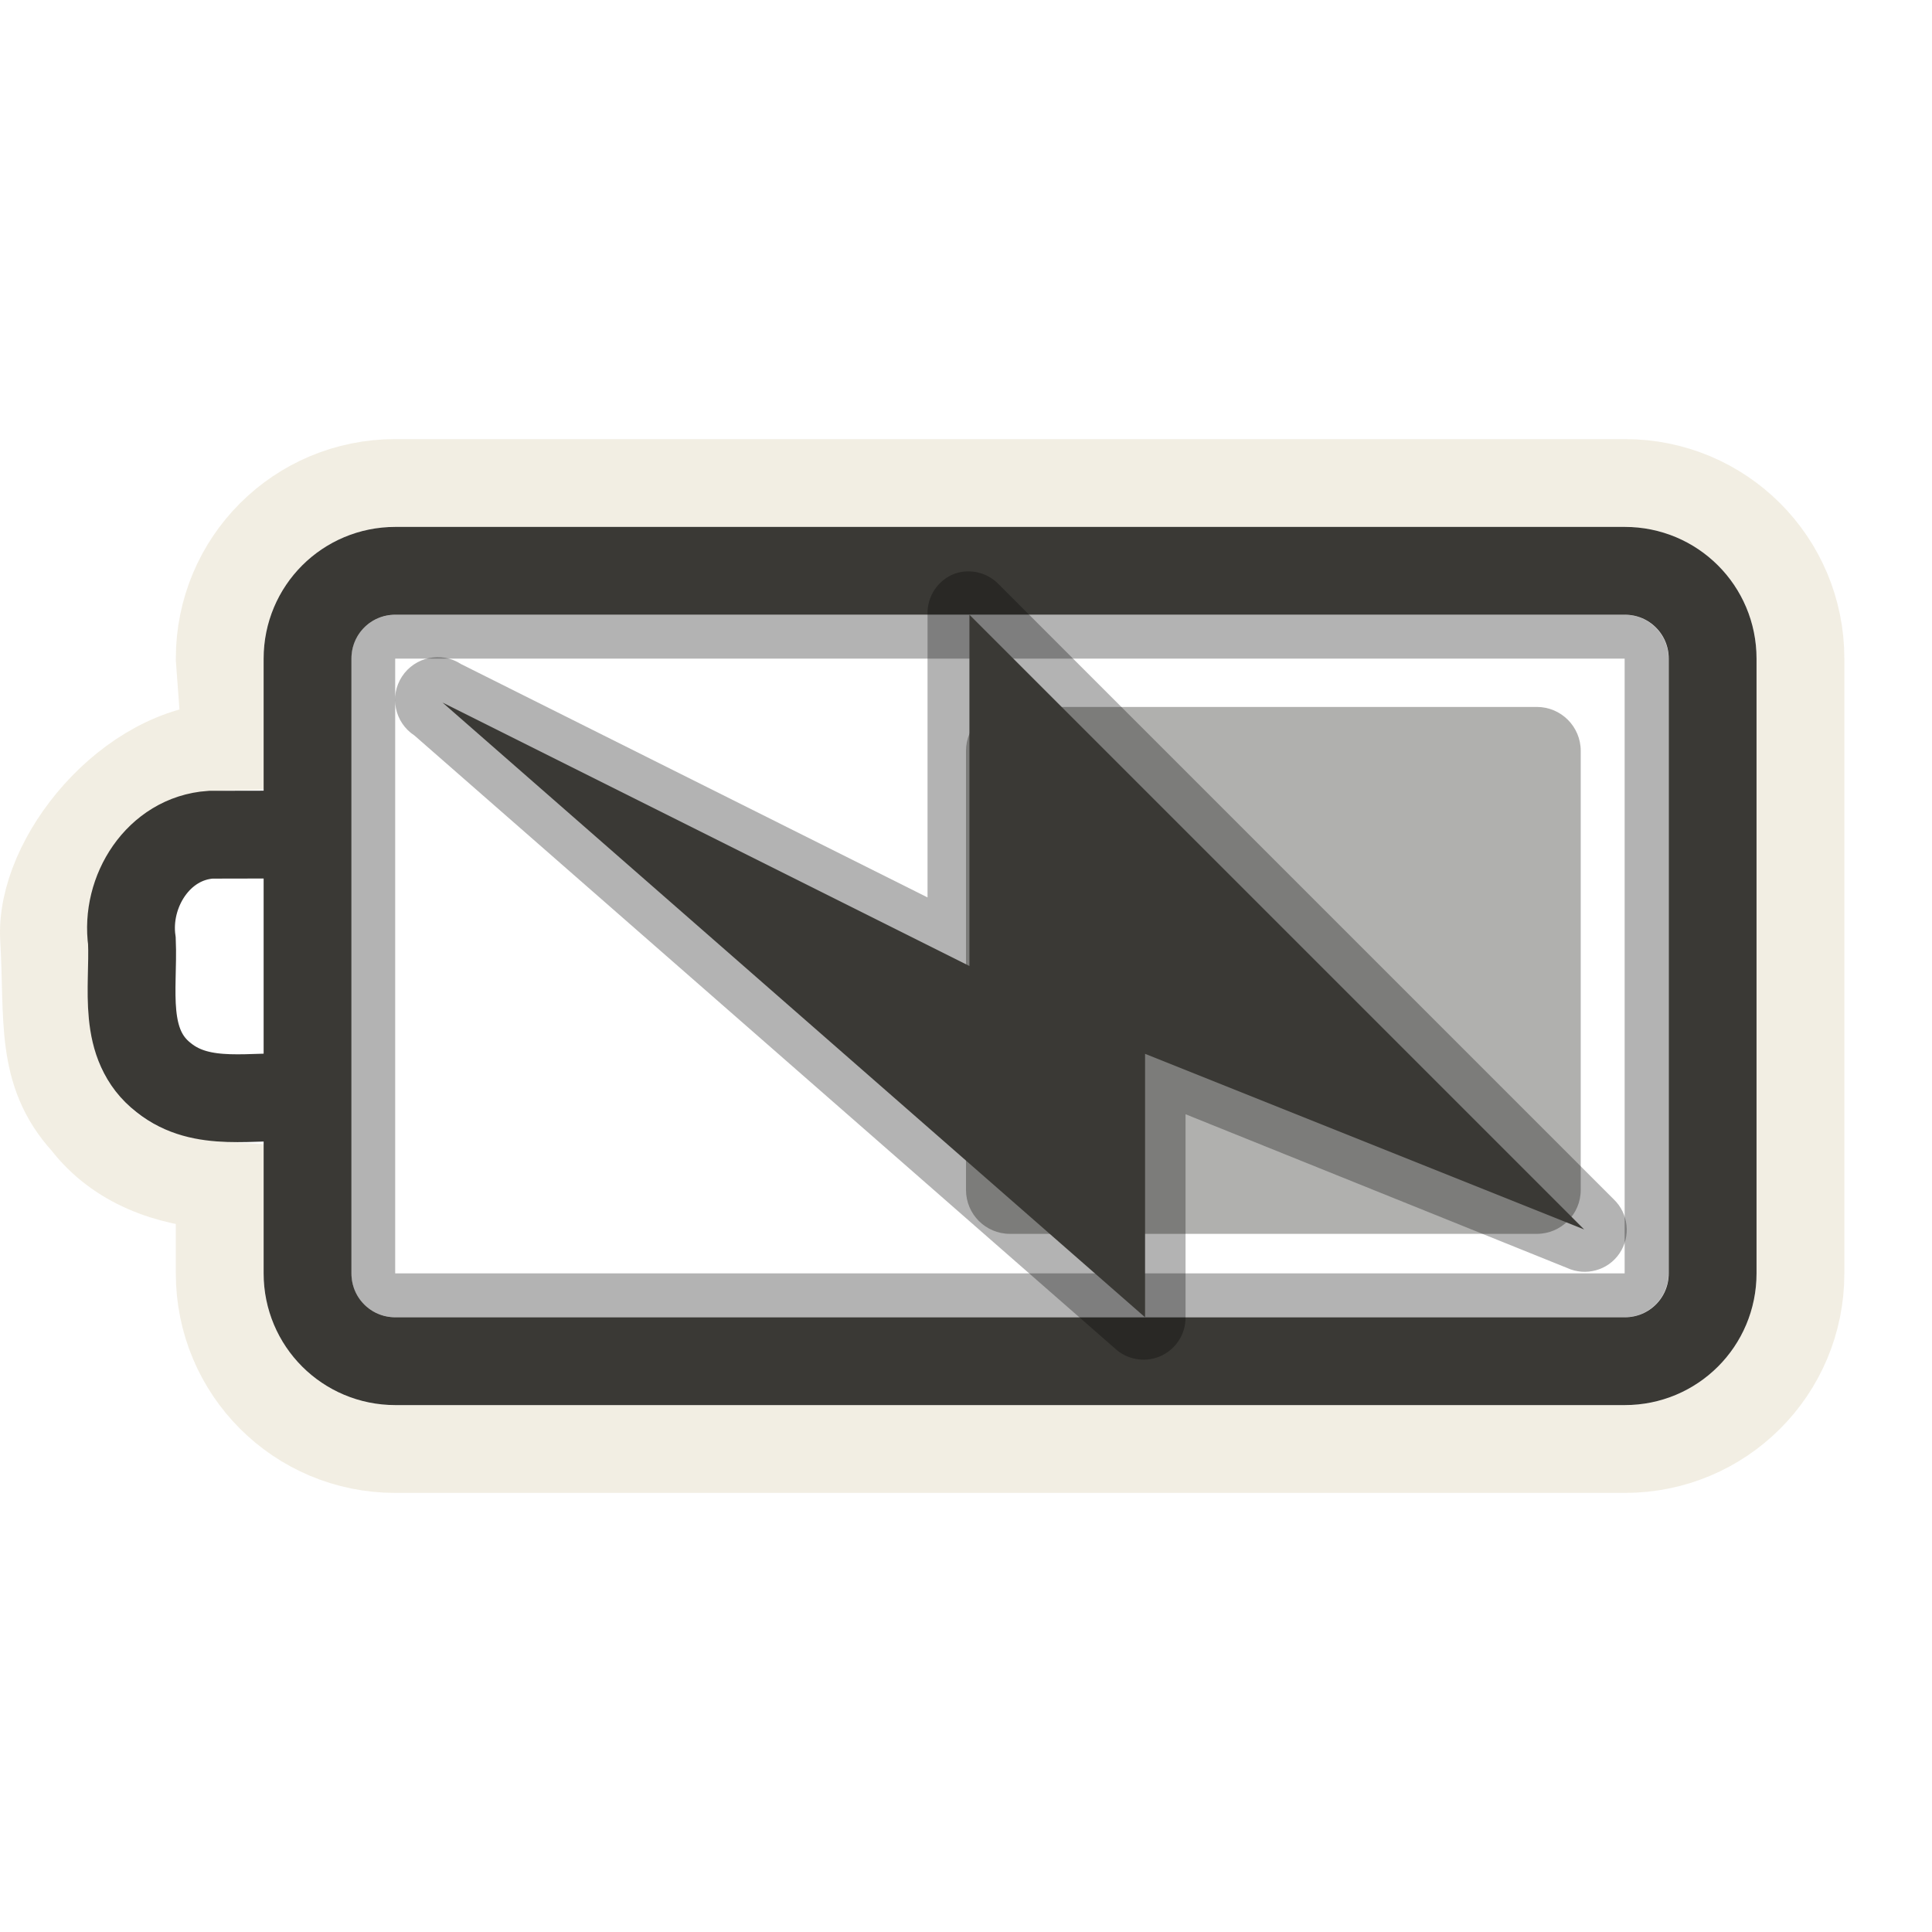
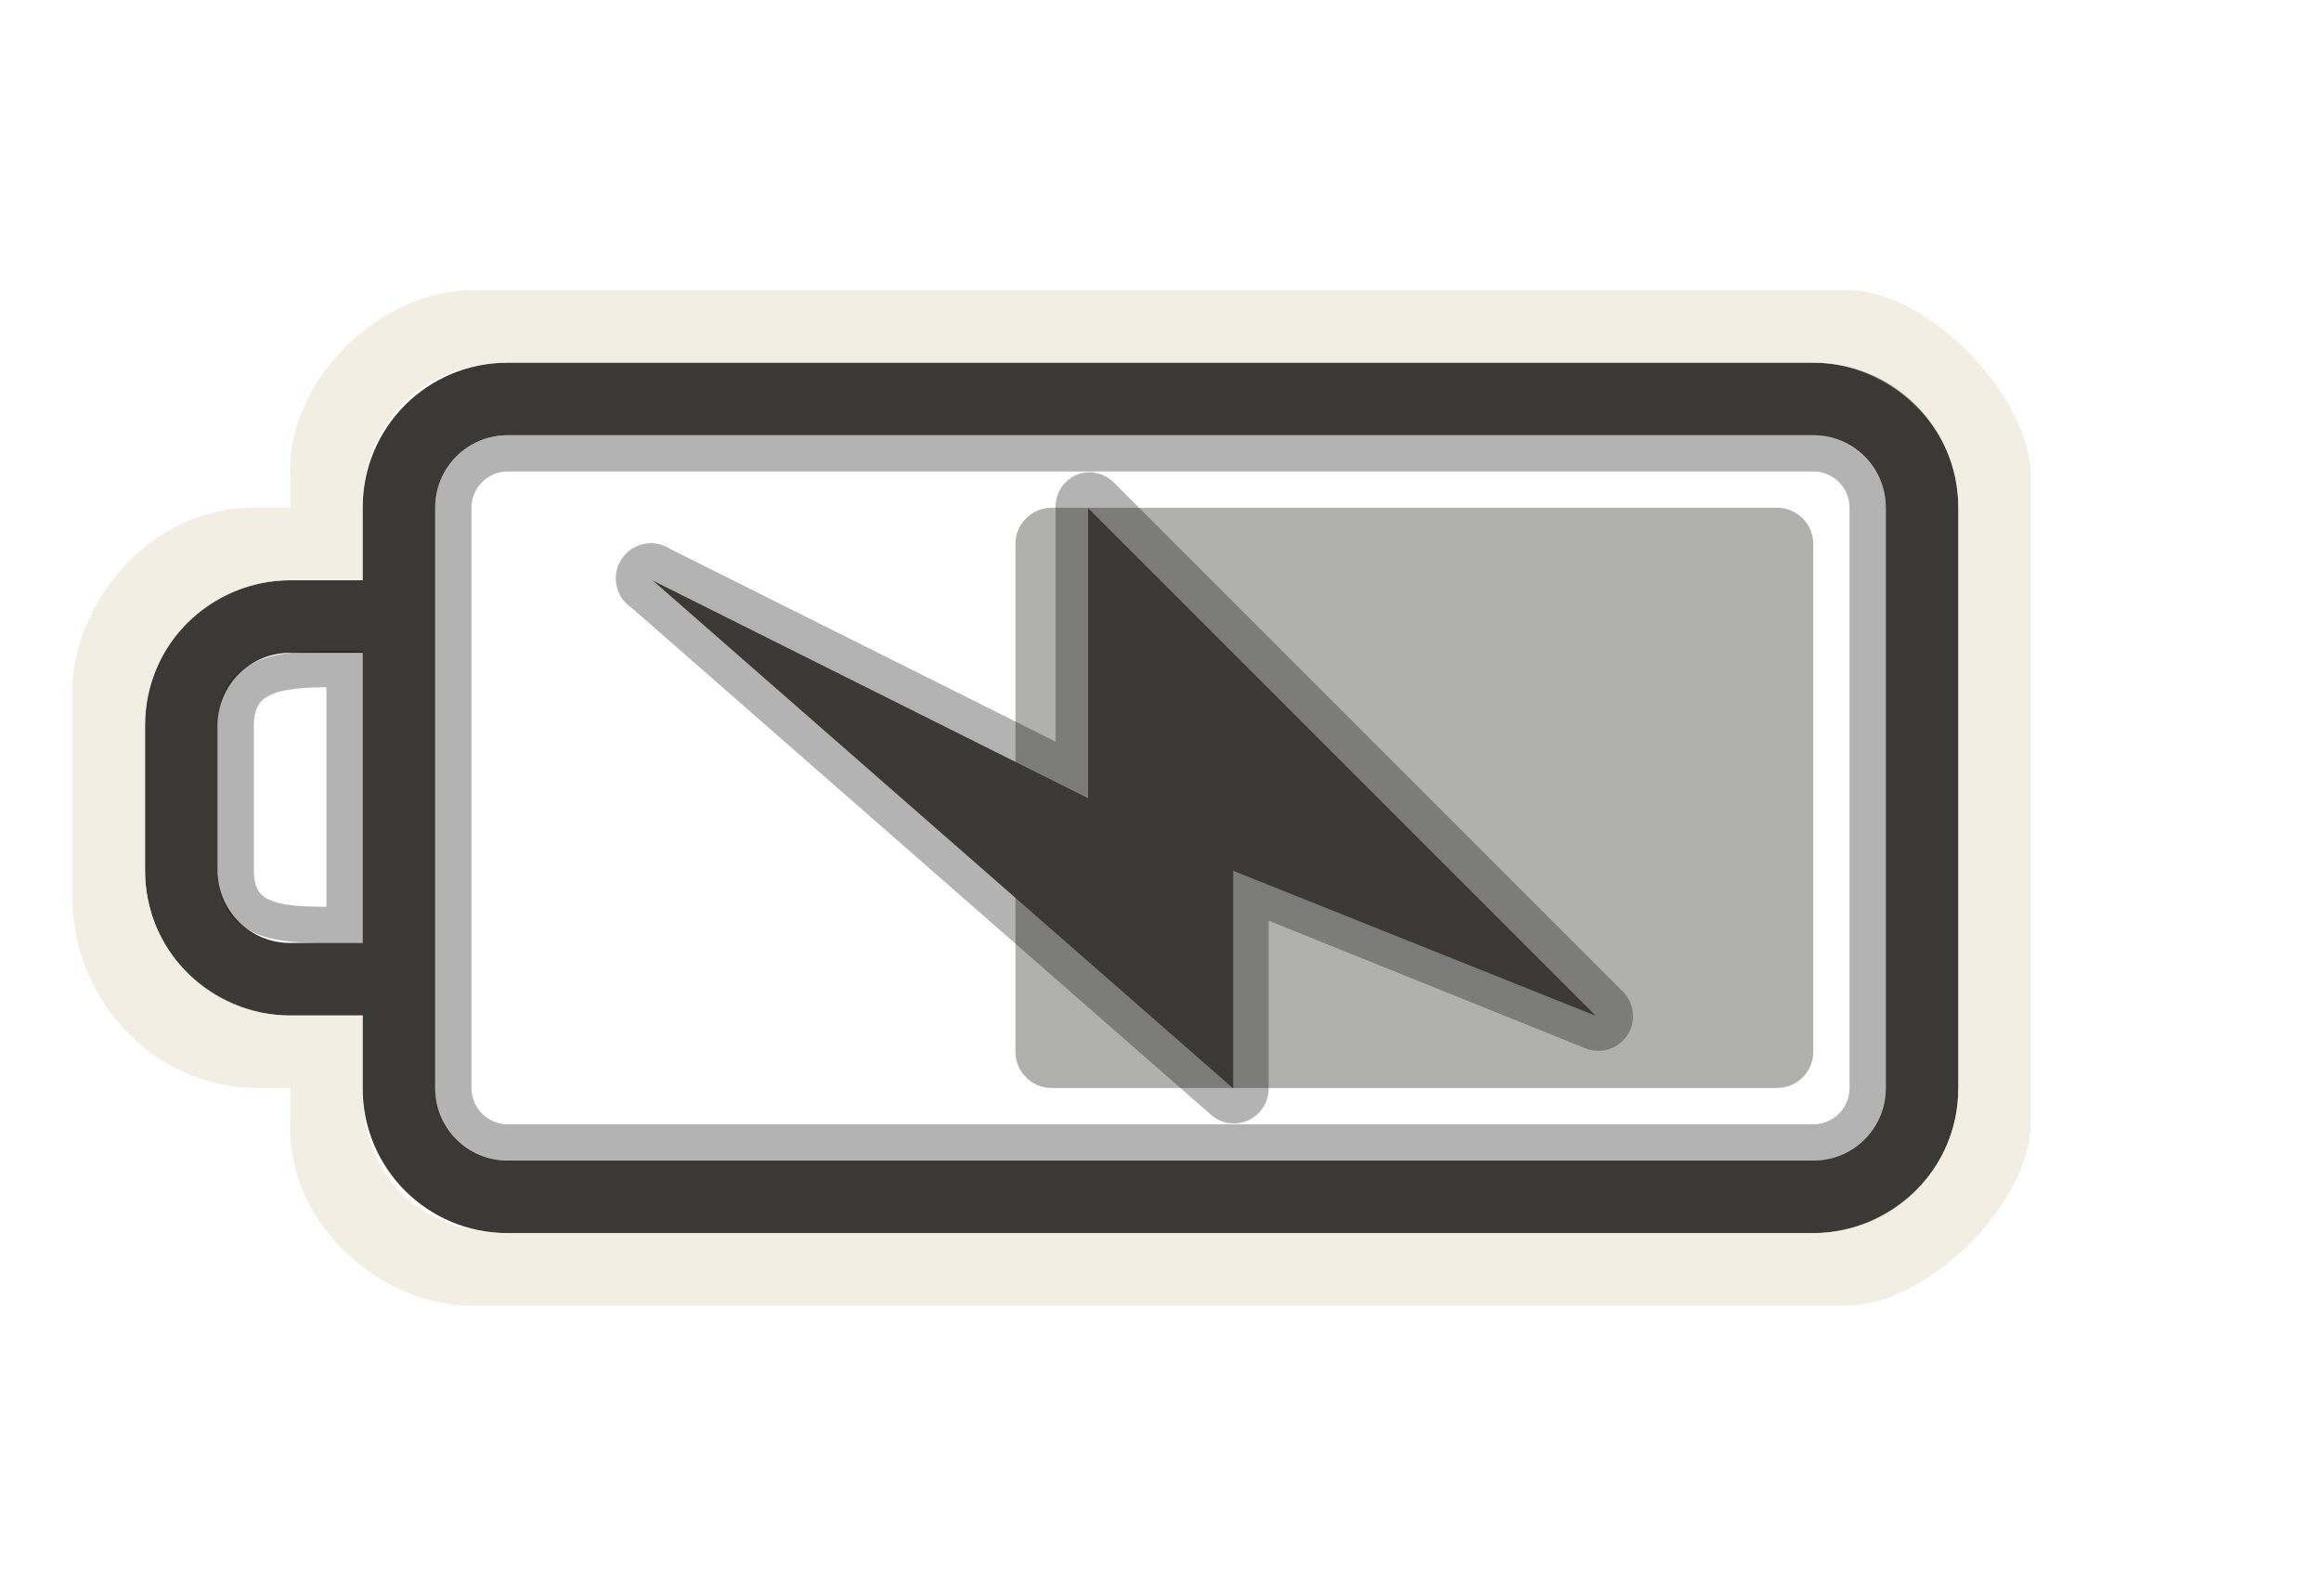
- <svg xmlns="http://www.w3.org/2000/svg" version="1.0" width="22" height="22" id="svg3240">
+ <svg xmlns="http://www.w3.org/2000/svg" version="1.0" width="32" height="22" id="svg3240">
  <defs id="defs3242">
    </defs>
-   <rect style="opacity:0.3;fill:none;fill-opacity:1;fill-rule:nonzero;stroke:#000000;stroke-width:0.5;stroke-linecap:round;stroke-linejoin:miter;marker:none;marker-start:none;marker-mid:none;marker-end:none;stroke-miterlimit:4;stroke-dasharray:none;stroke-dashoffset:0;stroke-opacity:1;visibility:visible;display:inline;overflow:visible;enable-background:accumulate" id="rect3236" y="7.25" x="4.25" ry="0.25" rx="0.25" height="7.5" width="14.5" />
-   <path style="opacity:0.6;fill:none;fill-opacity:1;fill-rule:nonzero;stroke:#eae3d0;stroke-width:1;stroke-linecap:round;stroke-linejoin:miter;marker:none;marker-start:none;marker-mid:none;marker-end:none;stroke-miterlimit:4;stroke-dasharray:none;stroke-dashoffset:0;stroke-opacity:1;visibility:visible;display:inline;overflow:visible;enable-background:accumulate" id="rect3225" d="M 18.502,5.5 C 19.61,5.5 20.502,6.392 20.502,7.5 L 20.502,14.5 C 20.502,15.608 19.61,16.5 18.502,16.5 L 4.502,16.5 C 3.394,16.5 2.502,15.608 2.502,14.5 L 2.502,13.5 C 1.915,13.465 1.342,13.263 0.971,12.781 C 0.446,12.206 0.556,11.592 0.502,10.688 C 0.448,9.783 1.471,8.524 2.576,8.5 L 2.502,7.5 C 2.502,6.392 3.394,5.5 4.502,5.5 L 18.502,5.5 z" />
-   <rect style="opacity:0.4;fill:#3a3935;fill-opacity:1;fill-rule:evenodd;stroke:none;stroke-width:1.7;stroke-linecap:round;stroke-linejoin:miter;marker:none;marker-start:none;marker-mid:none;marker-end:none;stroke-miterlimit:4;stroke-dasharray:none;stroke-dashoffset:0;stroke-opacity:1;visibility:visible;display:inline;overflow:visible;enable-background:accumulate" id="rect3728" transform="matrix(0,1,-1,0,0,0)" y="-18" x="8.05" ry="0.5" rx="0.5" height="7" width="6" />
-   <path style="fill:none;fill-opacity:1;fill-rule:nonzero;stroke:#3a3935;stroke-width:1;stroke-linecap:round;stroke-linejoin:miter;marker:none;marker-start:none;marker-mid:none;marker-end:none;stroke-miterlimit:4;stroke-dashoffset:0;stroke-opacity:1;visibility:visible;display:inline;overflow:visible;enable-background:accumulate" id="rect2442" d="M 18.502,6.5 L 4.502,6.5 C 3.948,6.5 3.502,6.946 3.502,7.5 L 3.502,14.5 C 3.502,15.054 3.948,15.5 4.502,15.5 L 18.502,15.5 C 19.056,15.5 19.502,15.054 19.502,14.5 L 19.502,7.5 C 19.502,6.946 19.056,6.5 18.502,6.5 z M 3.384,9.503 C 3.056,9.503 2.728,9.504 2.399,9.505 C 1.802,9.546 1.423,10.155 1.502,10.717 C 1.525,11.25 1.378,11.894 1.865,12.272 C 2.304,12.623 2.886,12.464 3.402,12.5" />
-   <path style="opacity:0.3;fill:#000000;fill-opacity:1;fill-rule:evenodd;stroke:none" id="path3160" d="M 10.875,6.531 C 10.68,6.603 10.554,6.793 10.562,7 L 10.562,10.219 L 5.25,7.562 C 5.026,7.416 4.725,7.479 4.578,7.703 C 4.431,7.927 4.494,8.228 4.719,8.375 L 12.719,15.375 C 12.863,15.492 13.061,15.516 13.229,15.436 C 13.396,15.355 13.502,15.186 13.5,15 L 13.5,12.688 L 17.844,14.438 C 18.056,14.536 18.31,14.467 18.441,14.273 C 18.573,14.079 18.545,13.818 18.375,13.656 L 11.375,6.656 C 11.247,6.521 11.052,6.472 10.875,6.531 z" />
-   <path style="fill:#3a3935;fill-opacity:1;fill-rule:evenodd;stroke:none" id="path3172" d="M 18.039,14 L 11.039,7 L 11.039,11 L 5.039,8 L 13.039,15 L 13.039,12 L 18.039,14 z" />
+   <path d="M 25,5 C 26.108,5 27,5.892 27,7 L 27,15 C 27,16.108 26.108,17 25,17 L 7,17 C 5.892,17 5,16.108 5,15 L 5,14 L 4,14 C 2.892,14 2,13.108 2,12 L 2,10 C 2,8.892 2.892,8 4,8 L 5,8 L 5,7 C 5,5.892 5.892,5 7,5 L 25,5 z M 25,6 L 7,6 C 6.446,6 6,6.446 6,7 L 6,15 C 6,15.554 6.446,16 7,16 L 25,16 C 25.554,16 26,15.554 26,15 L 26,7 C 26,6.446 25.554,6 25,6 z M 5,9 L 4,9 C 3.446,9 3,9.446 3,10 L 3,12 C 3,12.554 3.446,13 4,13 L 5,13 L 5,9 z" id="rect2401" style="opacity:1;fill:#3a3935;fill-opacity:1;fill-rule:nonzero;stroke:none;stroke-width:1;stroke-linecap:round;stroke-linejoin:miter;marker:none;marker-start:none;marker-mid:none;marker-end:none;stroke-miterlimit:4;stroke-dasharray:none;stroke-dashoffset:0;stroke-opacity:1;visibility:visible;display:inline;overflow:visible;enable-background:accumulate" />
+   <rect width="8" height="11" rx="0.5" ry="0.5" x="7" y="14" transform="matrix(0,1,1,0,0,0)" id="rect3190" style="opacity:0.4;fill:#3a3935;fill-opacity:1;fill-rule:evenodd;stroke:none;stroke-width:1.7;stroke-linecap:round;stroke-linejoin:miter;marker:none;marker-start:none;marker-mid:none;marker-end:none;stroke-miterlimit:4;stroke-dasharray:none;stroke-dashoffset:0;stroke-opacity:1;visibility:visible;display:inline;overflow:visible;enable-background:accumulate" />
+   <rect width="19.5" height="9.5" rx="0.75" ry="0.75" x="-25.75" y="6.25" id="rect3192" style="opacity:0.3;fill:none;fill-opacity:1;fill-rule:nonzero;stroke:#000000;stroke-width:0.5;stroke-linecap:round;stroke-linejoin:miter;marker:none;marker-start:none;marker-mid:none;marker-end:none;stroke-miterlimit:4;stroke-dasharray:none;stroke-dashoffset:0;stroke-opacity:1;visibility:visible;display:inline;overflow:visible;enable-background:accumulate" transform="scale(-1,1)" />
+   <path d="M 4,14 L 5,14 L 5,15 C 5,16.436 6,17 7,17 L 25,17 C 26,17 27,16.191 27,15 L 27,7 C 27,5.825 26,5 25,5 L 7,5 C 5.825,5 5,5.837 5,7 L 5,8 L 4,8 C 3,8 2,8.804 2,10 L 2,12 C 2,13.197 3.003,14 4,14 z M 25.477,4 C 26.585,4 28,5.464 28,6.572 L 28,15.477 C 28,16.585 26.569,18 25.461,18 L 6.474,18 C 5.366,18 4,17 4,15.543 L 4,15 L 3.572,15 C 2,15 1,13.651 1,12.412 L 1,9.5 C 1,8.392 2,7 3.5,7 L 4,7 L 4,6.474 C 4,5.219 5.235,4 6.523,4 L 25.477,4 z" id="path3194" style="opacity:0.6;fill:#eae3d0;fill-opacity:1;fill-rule:nonzero;stroke:none;stroke-width:1;stroke-linecap:round;stroke-linejoin:miter;marker:none;marker-start:none;marker-mid:none;marker-end:none;stroke-miterlimit:4;stroke-dasharray:none;stroke-dashoffset:0;stroke-opacity:1;visibility:visible;display:inline;overflow:visible;enable-background:accumulate" />
+   <path d="M 4.75,9.224 L 4.75,12.75 C 3.997,12.75 3.25,12.797 3.25,12 L 3.25,10 C 3.25,9.21 4,9.224 4.75,9.224 z" id="path3196" style="opacity:0.3;fill:none;fill-rule:evenodd;stroke:#000000;stroke-width:0.5;stroke-linecap:butt;stroke-linejoin:miter;stroke-miterlimit:4;stroke-dasharray:none;stroke-opacity:1" />
+   <g id="g2387">
+     <path style="opacity:0.3;fill:#000000;fill-opacity:1;fill-rule:evenodd;stroke:none" id="path3160" d="M 14.866,6.537 C 14.671,6.609 14.545,6.798 14.553,7.005 L 14.553,10.224 L 9.241,7.568 C 9.016,7.421 8.715,7.484 8.569,7.709 C 8.422,7.933 8.485,8.234 8.709,8.38 L 16.709,15.38 C 16.853,15.498 17.052,15.521 17.219,15.441 C 17.386,15.361 17.492,15.191 17.491,15.005 L 17.491,12.693 L 21.834,14.443 C 22.047,14.542 22.3,14.472 22.432,14.278 C 22.564,14.084 22.536,13.823 22.366,13.662 L 15.366,6.662 C 15.238,6.526 15.042,6.477 14.866,6.537 z" />
+     <path style="fill:#3a3935;fill-opacity:1;fill-rule:evenodd;stroke:none" id="path3172" d="M 22.002,14.005 L 15.002,7.005 L 15.002,11.005 L 9.002,8.005 L 17.002,15.005 L 17.002,12.005 L 22.002,14.005 z" />
+   </g>
</svg>
